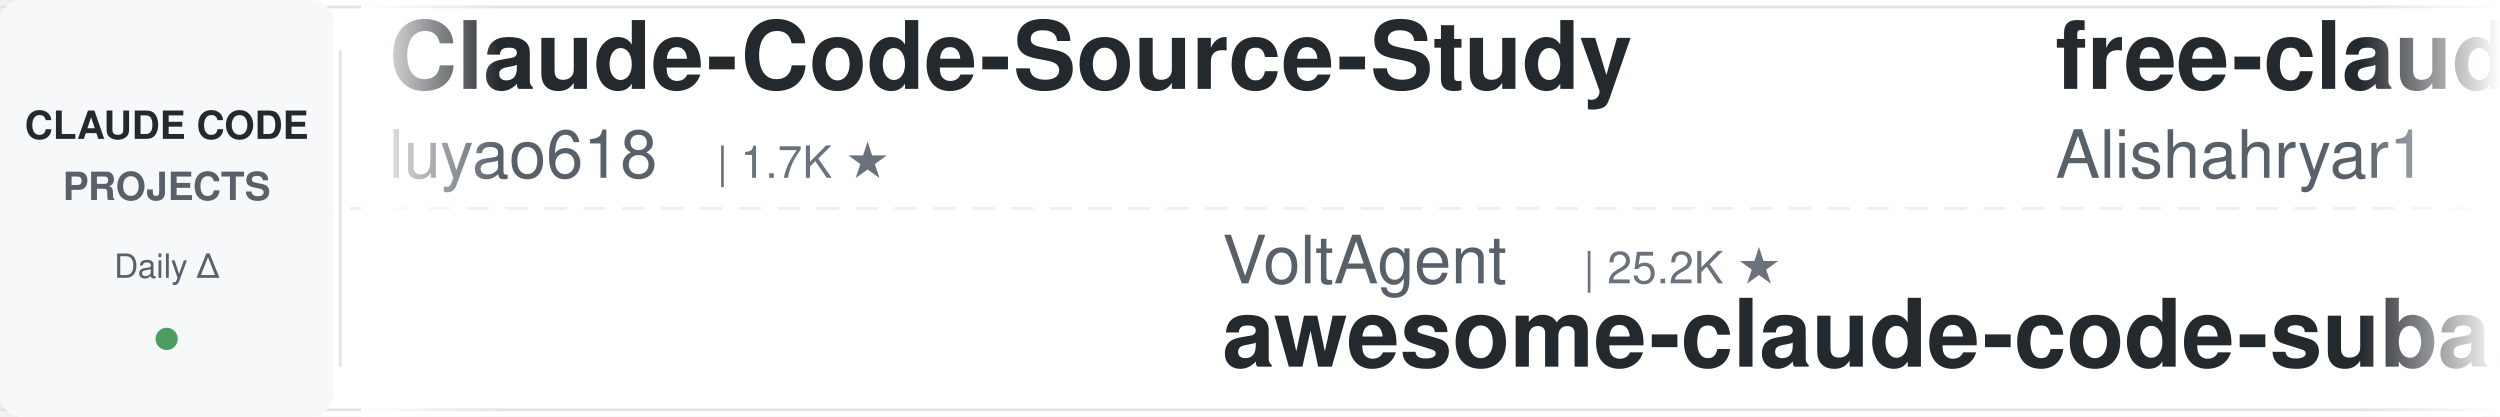
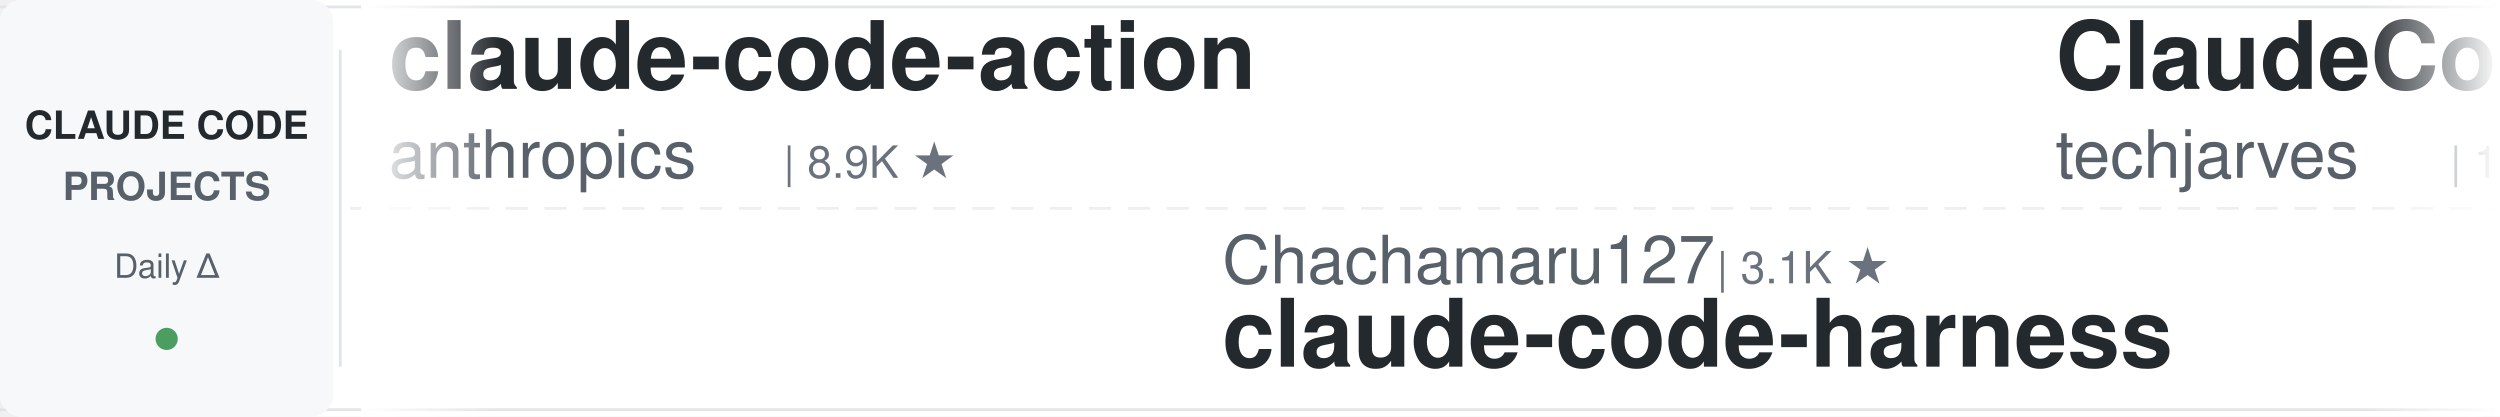
<svg xmlns="http://www.w3.org/2000/svg" width="900" height="150">
  <defs>
    <linearGradient id="leftFade" x1="0%" y1="0%" x2="100%" y2="0%">
      <stop offset="0%" style="stop-color:#ffffff;stop-opacity:1" />
      <stop offset="100%" style="stop-color:#ffffff;stop-opacity:0" />
    </linearGradient>
    <linearGradient id="rightFade" x1="0%" y1="0%" x2="100%" y2="0%">
      <stop offset="0%" style="stop-color:#ffffff;stop-opacity:0" />
      <stop offset="100%" style="stop-color:#ffffff;stop-opacity:1" />
    </linearGradient>
  </defs>
  <rect width="900" height="150" fill="#ffffff" rx="8" />
  <rect x="0" y="2" width="900" height="1" fill="#e1e4e8" />
  <rect x="0" y="147" width="900" height="1" fill="#e1e4e8" />
  <line x1="0" y1="75" x2="900" y2="75" stroke="#e1e4e8" stroke-width="1" stroke-dasharray="8 6" opacity="0.6" />
  <rect x="0" y="0" width="120" height="150" fill="#f6f8fa" rx="8" />
  <text x="60" y="50" font-family="-apple-system, BlinkMacSystemFont, 'Segoe UI', Helvetica, Arial, sans-serif" font-size="14" font-weight="600" fill="#24292e" text-anchor="middle">CLAUDE CODE</text>
  <text x="60" y="72" font-family="-apple-system, BlinkMacSystemFont, 'Segoe UI', Helvetica, Arial, sans-serif" font-size="14" font-weight="600" fill="#586069" text-anchor="middle">PROJECTS</text>
  <text x="60" y="100" font-family="-apple-system, BlinkMacSystemFont, 'Segoe UI', Helvetica, Arial, sans-serif" font-size="12" font-weight="500" fill="#586069" text-anchor="middle">Daily Δ</text>
  <circle cx="60" cy="122" r="4" fill="#22863a" opacity="0.8" />
  <rect x="122" y="18" width="1" height="114" fill="#e1e4e8" />
  <clipPath id="tickerClip">
    <rect x="130" y="0" width="770" height="150" />
  </clipPath>
  <g clip-path="url(#tickerClip)">
    <g id="tickerItems">
      <animateTransform attributeName="transform" attributeType="XML" type="translate" from="0 0" to="-3000 0" dur="54s" repeatCount="indefinite" />
      <g transform="translate(0, 0)">
-         <text x="140" y="32" font-family="-apple-system, BlinkMacSystemFont, 'Segoe UI', Helvetica, Arial, sans-serif" font-size="34" font-weight="600" fill="#24292e">Claude-Code-Source-Study</text>
-         <text x="140" y="64" font-family="-apple-system, BlinkMacSystemFont, 'Segoe UI', Helvetica, Arial, sans-serif" font-size="24" font-weight="400" fill="#586069">luyao618</text>
-         <text x="258" y="64" font-family="-apple-system, BlinkMacSystemFont, 'Segoe UI', Helvetica, Arial, sans-serif" font-size="16" font-weight="500" fill="#6a737d">| 1.7K ★</text>
+         <text x="140" y="32" font-family="-apple-system, BlinkMacSystemFont, 'Segoe UI', Helvetica, Arial, sans-serif" font-size="34" font-weight="600" fill="#24292e">claude-code-action</text>
+         <text x="140" y="64" font-family="-apple-system, BlinkMacSystemFont, 'Segoe UI', Helvetica, Arial, sans-serif" font-size="24" font-weight="400" fill="#586069">anthropics</text>
+         <text x="282" y="64" font-family="-apple-system, BlinkMacSystemFont, 'Segoe UI', Helvetica, Arial, sans-serif" font-size="16" font-weight="500" fill="#6a737d">| 8.9K ★</text>
      </g>
      <g transform="translate(300, 0)">
-         <text x="140" y="102" font-family="-apple-system, BlinkMacSystemFont, 'Segoe UI', Helvetica, Arial, sans-serif" font-size="24" font-weight="400" fill="#586069">VoltAgent</text>
-         <text x="270" y="102" font-family="-apple-system, BlinkMacSystemFont, 'Segoe UI', Helvetica, Arial, sans-serif" font-size="16" font-weight="500" fill="#6a737d">| 25.2K ★</text>
-         <text x="140" y="132" font-family="-apple-system, BlinkMacSystemFont, 'Segoe UI', Helvetica, Arial, sans-serif" font-size="34" font-weight="600" fill="#24292e">awesome-claude-code-suba...</text>
+         <text x="140" y="102" font-family="-apple-system, BlinkMacSystemFont, 'Segoe UI', Helvetica, Arial, sans-serif" font-size="24" font-weight="400" fill="#586069">Chachamaru127</text>
+         <text x="318" y="102" font-family="-apple-system, BlinkMacSystemFont, 'Segoe UI', Helvetica, Arial, sans-serif" font-size="16" font-weight="500" fill="#6a737d">| 3.1K ★</text>
+         <text x="140" y="132" font-family="-apple-system, BlinkMacSystemFont, 'Segoe UI', Helvetica, Arial, sans-serif" font-size="34" font-weight="600" fill="#24292e">claude-code-harness</text>
      </g>
      <g transform="translate(600, 0)">
+         <text x="140" y="32" font-family="-apple-system, BlinkMacSystemFont, 'Segoe UI', Helvetica, Arial, sans-serif" font-size="34" font-weight="600" fill="#24292e">ClaudeCode-Portable</text>
+         <text x="140" y="64" font-family="-apple-system, BlinkMacSystemFont, 'Segoe UI', Helvetica, Arial, sans-serif" font-size="24" font-weight="400" fill="#586069">techjarves</text>
+         <text x="282" y="64" font-family="-apple-system, BlinkMacSystemFont, 'Segoe UI', Helvetica, Arial, sans-serif" font-size="16" font-weight="500" fill="#6a737d">| 1.5K ★</text>
+       </g>
+       <g transform="translate(900, 0)">
+         <text x="140" y="102" font-family="-apple-system, BlinkMacSystemFont, 'Segoe UI', Helvetica, Arial, sans-serif" font-size="24" font-weight="400" fill="#586069">diet103</text>
+         <text x="246" y="102" font-family="-apple-system, BlinkMacSystemFont, 'Segoe UI', Helvetica, Arial, sans-serif" font-size="16" font-weight="500" fill="#6a737d">| 10.0K ★</text>
+         <text x="140" y="132" font-family="-apple-system, BlinkMacSystemFont, 'Segoe UI', Helvetica, Arial, sans-serif" font-size="34" font-weight="600" fill="#24292e">claude-code-infrastructu...</text>
+       </g>
+       <g transform="translate(1200, 0)">
        <text x="140" y="32" font-family="-apple-system, BlinkMacSystemFont, 'Segoe UI', Helvetica, Arial, sans-serif" font-size="34" font-weight="600" fill="#24292e">free-claude-code</text>
        <text x="140" y="64" font-family="-apple-system, BlinkMacSystemFont, 'Segoe UI', Helvetica, Arial, sans-serif" font-size="24" font-weight="400" fill="#586069">Alishahryar1</text>
        <text x="306" y="64" font-family="-apple-system, BlinkMacSystemFont, 'Segoe UI', Helvetica, Arial, sans-serif" font-size="16" font-weight="500" fill="#6a737d">| 55.5K ★</text>
      </g>
-       <g transform="translate(900, 0)">
-         <text x="140" y="102" font-family="-apple-system, BlinkMacSystemFont, 'Segoe UI', Helvetica, Arial, sans-serif" font-size="24" font-weight="400" fill="#586069">overwirehq</text>
-         <text x="282" y="102" font-family="-apple-system, BlinkMacSystemFont, 'Segoe UI', Helvetica, Arial, sans-serif" font-size="16" font-weight="500" fill="#6a737d">| 2.8K ★</text>
-         <text x="140" y="132" font-family="-apple-system, BlinkMacSystemFont, 'Segoe UI', Helvetica, Arial, sans-serif" font-size="34" font-weight="600" fill="#24292e">claude-code-telegram</text>
-       </g>
-       <g transform="translate(1200, 0)">
-         <text x="140" y="32" font-family="-apple-system, BlinkMacSystemFont, 'Segoe UI', Helvetica, Arial, sans-serif" font-size="34" font-weight="600" fill="#24292e">claude-code-video-toolki...</text>
-         <text x="140" y="64" font-family="-apple-system, BlinkMacSystemFont, 'Segoe UI', Helvetica, Arial, sans-serif" font-size="24" font-weight="400" fill="#586069">digitalsamba</text>
-         <text x="306" y="64" font-family="-apple-system, BlinkMacSystemFont, 'Segoe UI', Helvetica, Arial, sans-serif" font-size="16" font-weight="500" fill="#6a737d">| 2.1K ★</text>
-       </g>
      <g transform="translate(1500, 0)">
-         <text x="140" y="102" font-family="-apple-system, BlinkMacSystemFont, 'Segoe UI', Helvetica, Arial, sans-serif" font-size="24" font-weight="400" fill="#586069">JrCx7scC</text>
-         <text x="258" y="102" font-family="-apple-system, BlinkMacSystemFont, 'Segoe UI', Helvetica, Arial, sans-serif" font-size="16" font-weight="500" fill="#6a737d">| 376 ★</text>
-         <text x="140" y="132" font-family="-apple-system, BlinkMacSystemFont, 'Segoe UI', Helvetica, Arial, sans-serif" font-size="34" font-weight="600" fill="#24292e">claude-code-source</text>
+         <text x="140" y="102" font-family="-apple-system, BlinkMacSystemFont, 'Segoe UI', Helvetica, Arial, sans-serif" font-size="24" font-weight="400" fill="#586069">ding113</text>
+         <text x="246" y="102" font-family="-apple-system, BlinkMacSystemFont, 'Segoe UI', Helvetica, Arial, sans-serif" font-size="16" font-weight="500" fill="#6a737d">| 3.4K ★</text>
+         <text x="140" y="132" font-family="-apple-system, BlinkMacSystemFont, 'Segoe UI', Helvetica, Arial, sans-serif" font-size="34" font-weight="600" fill="#24292e">claude-code-hub</text>
      </g>
      <g transform="translate(1800, 0)">
-         <text x="140" y="32" font-family="-apple-system, BlinkMacSystemFont, 'Segoe UI', Helvetica, Arial, sans-serif" font-size="34" font-weight="600" fill="#24292e">learn-claude-code</text>
-         <text x="140" y="64" font-family="-apple-system, BlinkMacSystemFont, 'Segoe UI', Helvetica, Arial, sans-serif" font-size="24" font-weight="400" fill="#586069">shareAI-lab</text>
-         <text x="294" y="64" font-family="-apple-system, BlinkMacSystemFont, 'Segoe UI', Helvetica, Arial, sans-serif" font-size="16" font-weight="500" fill="#6a737d">| 77.2K ★</text>
+         <text x="140" y="32" font-family="-apple-system, BlinkMacSystemFont, 'Segoe UI', Helvetica, Arial, sans-serif" font-size="34" font-weight="600" fill="#24292e">claude-code-guide</text>
+         <text x="140" y="64" font-family="-apple-system, BlinkMacSystemFont, 'Segoe UI', Helvetica, Arial, sans-serif" font-size="24" font-weight="400" fill="#586069">zebbern</text>
+         <text x="246" y="64" font-family="-apple-system, BlinkMacSystemFont, 'Segoe UI', Helvetica, Arial, sans-serif" font-size="16" font-weight="500" fill="#6a737d">| 4.6K ★</text>
      </g>
      <g transform="translate(2100, 0)">
-         <text x="140" y="102" font-family="-apple-system, BlinkMacSystemFont, 'Segoe UI', Helvetica, Arial, sans-serif" font-size="24" font-weight="400" fill="#586069">oboard</text>
-         <text x="234" y="102" font-family="-apple-system, BlinkMacSystemFont, 'Segoe UI', Helvetica, Arial, sans-serif" font-size="16" font-weight="500" fill="#6a737d">| 3.3K ★</text>
-         <text x="140" y="132" font-family="-apple-system, BlinkMacSystemFont, 'Segoe UI', Helvetica, Arial, sans-serif" font-size="34" font-weight="600" fill="#24292e">claude-code-rev</text>
+         <text x="140" y="102" font-family="-apple-system, BlinkMacSystemFont, 'Segoe UI', Helvetica, Arial, sans-serif" font-size="24" font-weight="400" fill="#586069">ccplugins</text>
+         <text x="270" y="102" font-family="-apple-system, BlinkMacSystemFont, 'Segoe UI', Helvetica, Arial, sans-serif" font-size="16" font-weight="500" fill="#6a737d">| 947 ★</text>
+         <text x="140" y="132" font-family="-apple-system, BlinkMacSystemFont, 'Segoe UI', Helvetica, Arial, sans-serif" font-size="34" font-weight="600" fill="#24292e">awesome-claude-code-plug...</text>
      </g>
      <g transform="translate(2400, 0)">
-         <text x="140" y="32" font-family="-apple-system, BlinkMacSystemFont, 'Segoe UI', Helvetica, Arial, sans-serif" font-size="34" font-weight="600" fill="#24292e">Open-ClaudeCode</text>
-         <text x="140" y="64" font-family="-apple-system, BlinkMacSystemFont, 'Segoe UI', Helvetica, Arial, sans-serif" font-size="24" font-weight="400" fill="#586069">LING71671</text>
-         <text x="270" y="64" font-family="-apple-system, BlinkMacSystemFont, 'Segoe UI', Helvetica, Arial, sans-serif" font-size="16" font-weight="500" fill="#6a737d">| 955 ★</text>
+         <text x="140" y="32" font-family="-apple-system, BlinkMacSystemFont, 'Segoe UI', Helvetica, Arial, sans-serif" font-size="34" font-weight="600" fill="#24292e">edmunds-claude-code</text>
+         <text x="140" y="64" font-family="-apple-system, BlinkMacSystemFont, 'Segoe UI', Helvetica, Arial, sans-serif" font-size="24" font-weight="400" fill="#586069">edmund-io</text>
+         <text x="270" y="64" font-family="-apple-system, BlinkMacSystemFont, 'Segoe UI', Helvetica, Arial, sans-serif" font-size="16" font-weight="500" fill="#6a737d">| 1.5K ★</text>
      </g>
      <g transform="translate(2700, 0)">
-         <text x="140" y="102" font-family="-apple-system, BlinkMacSystemFont, 'Segoe UI', Helvetica, Arial, sans-serif" font-size="24" font-weight="400" fill="#586069">anthropics</text>
-         <text x="282" y="102" font-family="-apple-system, BlinkMacSystemFont, 'Segoe UI', Helvetica, Arial, sans-serif" font-size="16" font-weight="500" fill="#6a737d">| 6.3K ★</text>
-         <text x="140" y="132" font-family="-apple-system, BlinkMacSystemFont, 'Segoe UI', Helvetica, Arial, sans-serif" font-size="34" font-weight="600" fill="#24292e">claude-code-security-rev...</text>
+         <text x="140" y="102" font-family="-apple-system, BlinkMacSystemFont, 'Segoe UI', Helvetica, Arial, sans-serif" font-size="24" font-weight="400" fill="#586069">shareAI-lab</text>
+         <text x="294" y="102" font-family="-apple-system, BlinkMacSystemFont, 'Segoe UI', Helvetica, Arial, sans-serif" font-size="16" font-weight="500" fill="#6a737d">| 77.3K ★</text>
+         <text x="140" y="132" font-family="-apple-system, BlinkMacSystemFont, 'Segoe UI', Helvetica, Arial, sans-serif" font-size="34" font-weight="600" fill="#24292e">learn-claude-code</text>
      </g>
      <g transform="translate(3000, 0)">
-         <text x="140" y="32" font-family="-apple-system, BlinkMacSystemFont, 'Segoe UI', Helvetica, Arial, sans-serif" font-size="34" font-weight="600" fill="#24292e">Claude-Code-Source-Study</text>
-         <text x="140" y="64" font-family="-apple-system, BlinkMacSystemFont, 'Segoe UI', Helvetica, Arial, sans-serif" font-size="24" font-weight="400" fill="#586069">luyao618</text>
-         <text x="258" y="64" font-family="-apple-system, BlinkMacSystemFont, 'Segoe UI', Helvetica, Arial, sans-serif" font-size="16" font-weight="500" fill="#6a737d">| 1.7K ★</text>
+         <text x="140" y="32" font-family="-apple-system, BlinkMacSystemFont, 'Segoe UI', Helvetica, Arial, sans-serif" font-size="34" font-weight="600" fill="#24292e">claude-code-action</text>
+         <text x="140" y="64" font-family="-apple-system, BlinkMacSystemFont, 'Segoe UI', Helvetica, Arial, sans-serif" font-size="24" font-weight="400" fill="#586069">anthropics</text>
+         <text x="282" y="64" font-family="-apple-system, BlinkMacSystemFont, 'Segoe UI', Helvetica, Arial, sans-serif" font-size="16" font-weight="500" fill="#6a737d">| 8.9K ★</text>
      </g>
      <g transform="translate(3300, 0)">
-         <text x="140" y="102" font-family="-apple-system, BlinkMacSystemFont, 'Segoe UI', Helvetica, Arial, sans-serif" font-size="24" font-weight="400" fill="#586069">VoltAgent</text>
-         <text x="270" y="102" font-family="-apple-system, BlinkMacSystemFont, 'Segoe UI', Helvetica, Arial, sans-serif" font-size="16" font-weight="500" fill="#6a737d">| 25.2K ★</text>
-         <text x="140" y="132" font-family="-apple-system, BlinkMacSystemFont, 'Segoe UI', Helvetica, Arial, sans-serif" font-size="34" font-weight="600" fill="#24292e">awesome-claude-code-suba...</text>
+         <text x="140" y="102" font-family="-apple-system, BlinkMacSystemFont, 'Segoe UI', Helvetica, Arial, sans-serif" font-size="24" font-weight="400" fill="#586069">Chachamaru127</text>
+         <text x="318" y="102" font-family="-apple-system, BlinkMacSystemFont, 'Segoe UI', Helvetica, Arial, sans-serif" font-size="16" font-weight="500" fill="#6a737d">| 3.1K ★</text>
+         <text x="140" y="132" font-family="-apple-system, BlinkMacSystemFont, 'Segoe UI', Helvetica, Arial, sans-serif" font-size="34" font-weight="600" fill="#24292e">claude-code-harness</text>
      </g>
      <g transform="translate(3600, 0)">
-         <text x="140" y="32" font-family="-apple-system, BlinkMacSystemFont, 'Segoe UI', Helvetica, Arial, sans-serif" font-size="34" font-weight="600" fill="#24292e">free-claude-code</text>
-         <text x="140" y="64" font-family="-apple-system, BlinkMacSystemFont, 'Segoe UI', Helvetica, Arial, sans-serif" font-size="24" font-weight="400" fill="#586069">Alishahryar1</text>
-         <text x="306" y="64" font-family="-apple-system, BlinkMacSystemFont, 'Segoe UI', Helvetica, Arial, sans-serif" font-size="16" font-weight="500" fill="#6a737d">| 55.5K ★</text>
+         <text x="140" y="32" font-family="-apple-system, BlinkMacSystemFont, 'Segoe UI', Helvetica, Arial, sans-serif" font-size="34" font-weight="600" fill="#24292e">ClaudeCode-Portable</text>
+         <text x="140" y="64" font-family="-apple-system, BlinkMacSystemFont, 'Segoe UI', Helvetica, Arial, sans-serif" font-size="24" font-weight="400" fill="#586069">techjarves</text>
+         <text x="282" y="64" font-family="-apple-system, BlinkMacSystemFont, 'Segoe UI', Helvetica, Arial, sans-serif" font-size="16" font-weight="500" fill="#6a737d">| 1.5K ★</text>
      </g>
      <g transform="translate(3900, 0)">
-         <text x="140" y="102" font-family="-apple-system, BlinkMacSystemFont, 'Segoe UI', Helvetica, Arial, sans-serif" font-size="24" font-weight="400" fill="#586069">overwirehq</text>
-         <text x="282" y="102" font-family="-apple-system, BlinkMacSystemFont, 'Segoe UI', Helvetica, Arial, sans-serif" font-size="16" font-weight="500" fill="#6a737d">| 2.8K ★</text>
-         <text x="140" y="132" font-family="-apple-system, BlinkMacSystemFont, 'Segoe UI', Helvetica, Arial, sans-serif" font-size="34" font-weight="600" fill="#24292e">claude-code-telegram</text>
+         <text x="140" y="102" font-family="-apple-system, BlinkMacSystemFont, 'Segoe UI', Helvetica, Arial, sans-serif" font-size="24" font-weight="400" fill="#586069">diet103</text>
+         <text x="246" y="102" font-family="-apple-system, BlinkMacSystemFont, 'Segoe UI', Helvetica, Arial, sans-serif" font-size="16" font-weight="500" fill="#6a737d">| 10.0K ★</text>
+         <text x="140" y="132" font-family="-apple-system, BlinkMacSystemFont, 'Segoe UI', Helvetica, Arial, sans-serif" font-size="34" font-weight="600" fill="#24292e">claude-code-infrastructu...</text>
      </g>
    </g>
  </g>
  <rect x="130" y="0" width="50" height="150" fill="url(#leftFade)" />
  <rect x="850" y="0" width="50" height="150" fill="url(#rightFade)" />
</svg>
